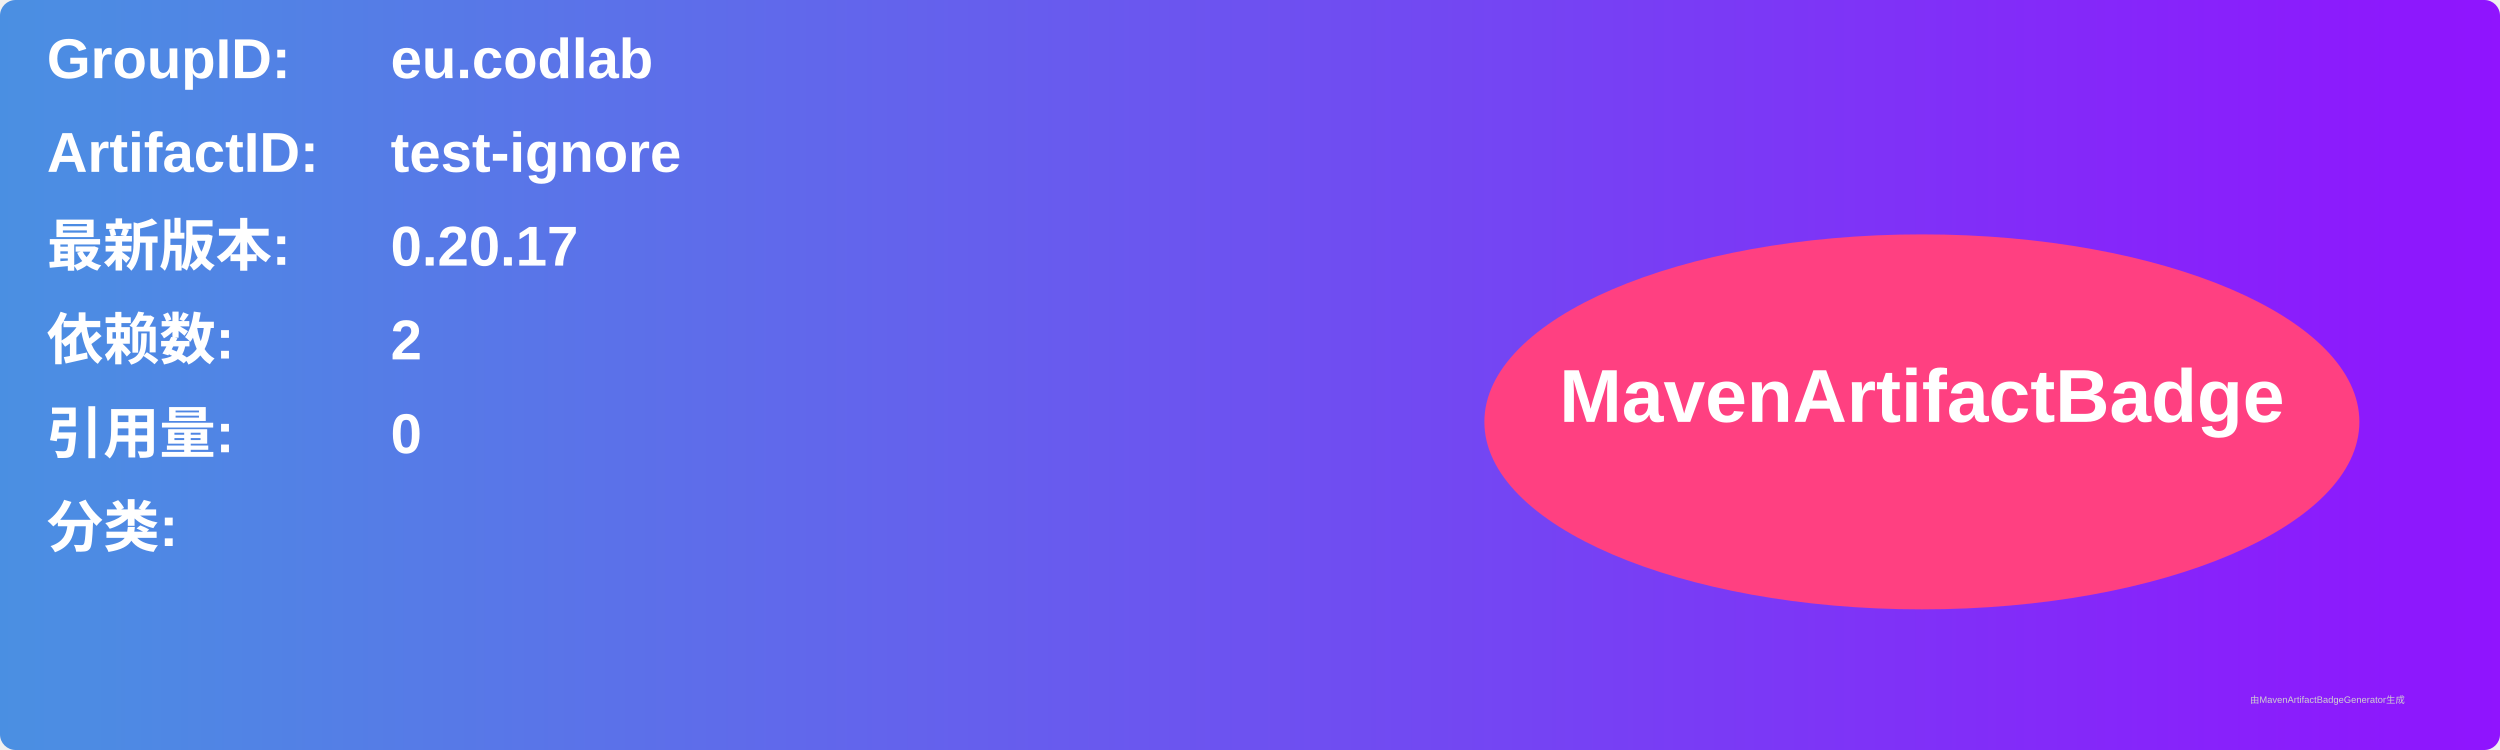
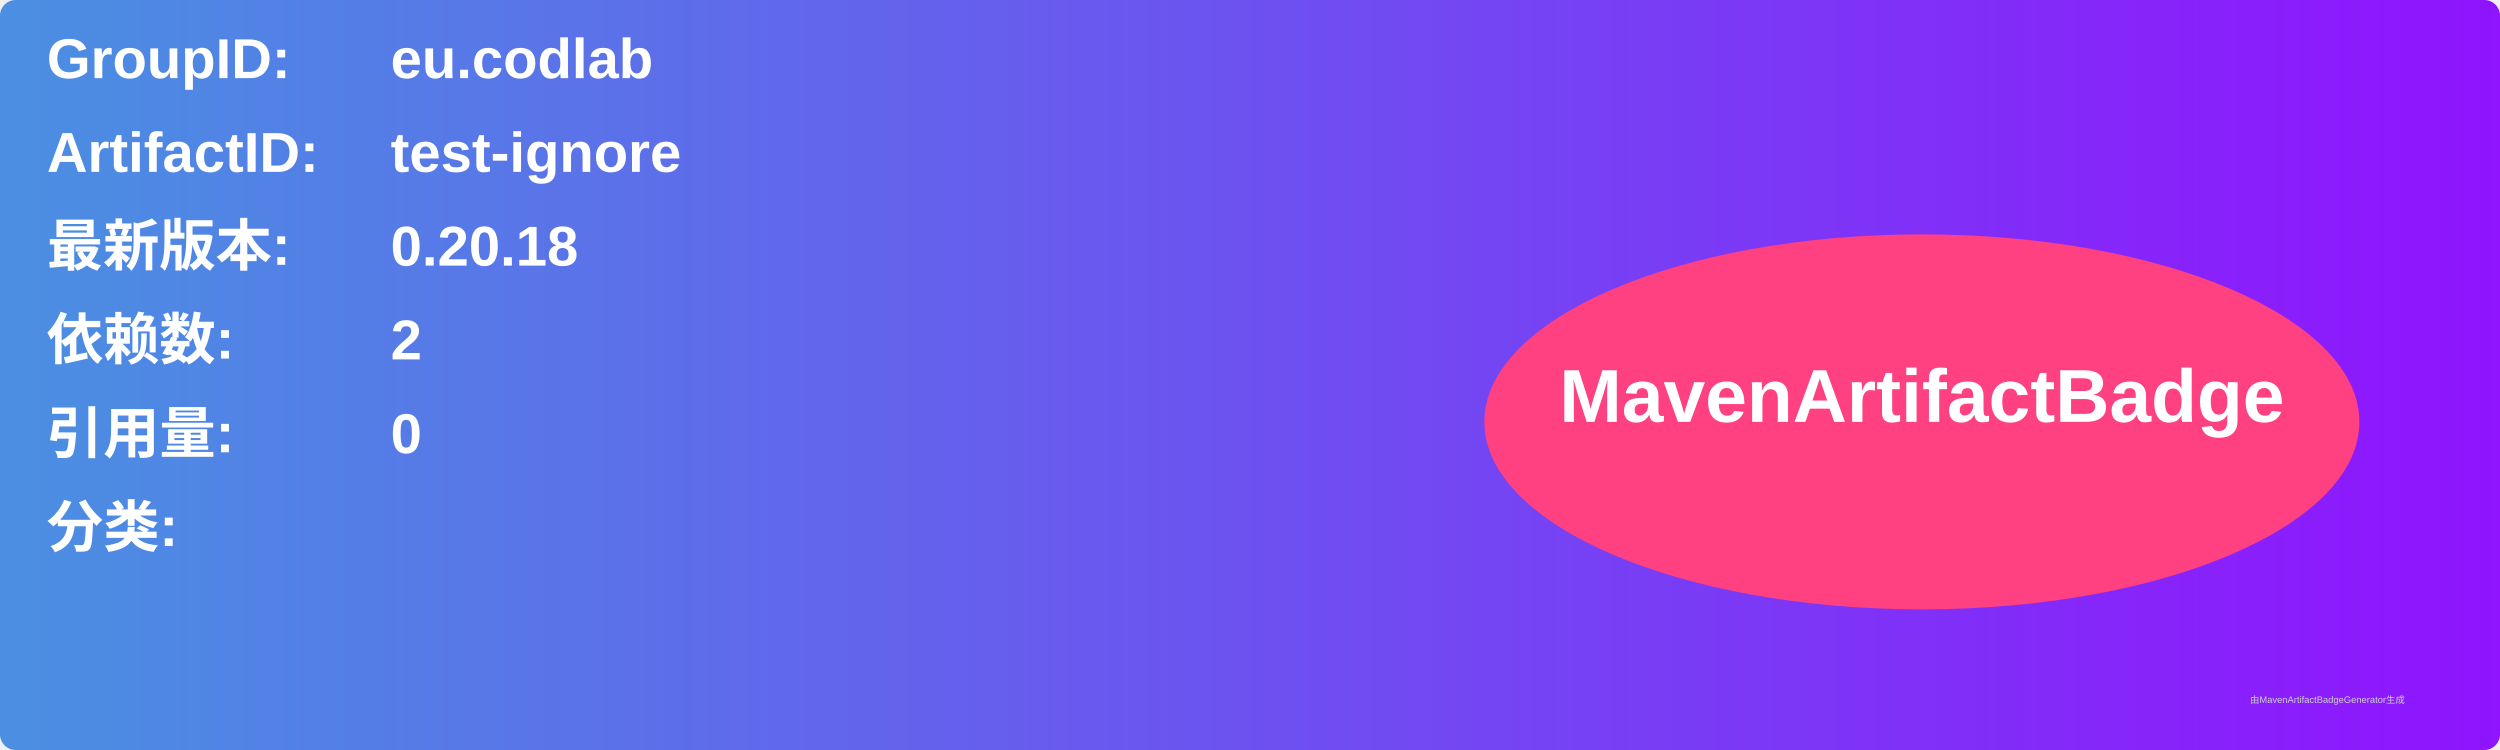
<svg xmlns="http://www.w3.org/2000/svg" width="800" height="240" viewBox="0 0 800 240">
  <linearGradient id="grad" x1="0%" y1="0%" x2="100%" y2="0%">
    <stop offset="0%" stop-color="#4a90e2" />
    <stop offset="100%" stop-color="#9013fe" />
  </linearGradient>
  <rect width="100%" height="100%" rx="5" ry="5" fill="url(#grad)" />
  <g transform="translate(15, 15)">
    <text x="0" y="10" font-family="Arial" font-size="18" fill="white" font-weight="bold" width="260">GroupID:</text>
    <text x="110" y="10" font-family="Arial" font-size="18" fill="white" font-weight="bold" width="460">eu.codlab</text>
    <text x="0" y="40" font-family="Arial" font-size="18" fill="white" font-weight="bold" width="260">ArtifactID:</text>
    <text x="110" y="40" font-family="Arial" font-size="18" fill="white" font-weight="bold" width="460">test-ignore</text>
    <text x="0" y="70" font-family="Arial" font-size="18" fill="white" font-weight="bold">最新版本:</text>
    <text x="110" y="70" font-family="Arial" font-size="18" fill="white" font-weight="bold">
-       <tspan font-weight="bold">0.20.17</tspan>
+       <tspan font-weight="bold">0.20.18</tspan>
    </text>
    <text x="0" y="100" font-family="Arial" font-size="18" fill="white" font-weight="bold">依赖数: </text>
    <text x="110" y="100" font-family="Arial" font-size="18" fill="white">
      <tspan font-weight="bold">2</tspan>
    </text>
    <text x="0" y="130" font-family="Arial" font-size="18" fill="white" font-weight="bold">引用量: </text>
    <text x="110" y="130" font-family="Arial" font-size="18" fill="white">
      <tspan font-weight="bold">0</tspan>
    </text>
    <text x="0" y="160" font-family="Arial" font-size="18" fill="white" font-weight="bold">分类:</text>
    <text x="10" y="190" font-family="Arial" font-size="10" fill="white">
      <tspan font-weight="bold" />
    </text>
    <ellipse cx="600" cy="120" rx="140" ry="60" fill="#ff4081" />
    <text x="600" y="120" text-anchor="middle" font-family="Arial" font-size="24" fill="white" font-weight="bold">MavenArtifactBadge</text>
  </g>
  <text x="720" y="225" font-family="Arial" font-size="3" fill="#d0d0d0">由MavenArtifactBadgeGenerator生成</text>
</svg>
